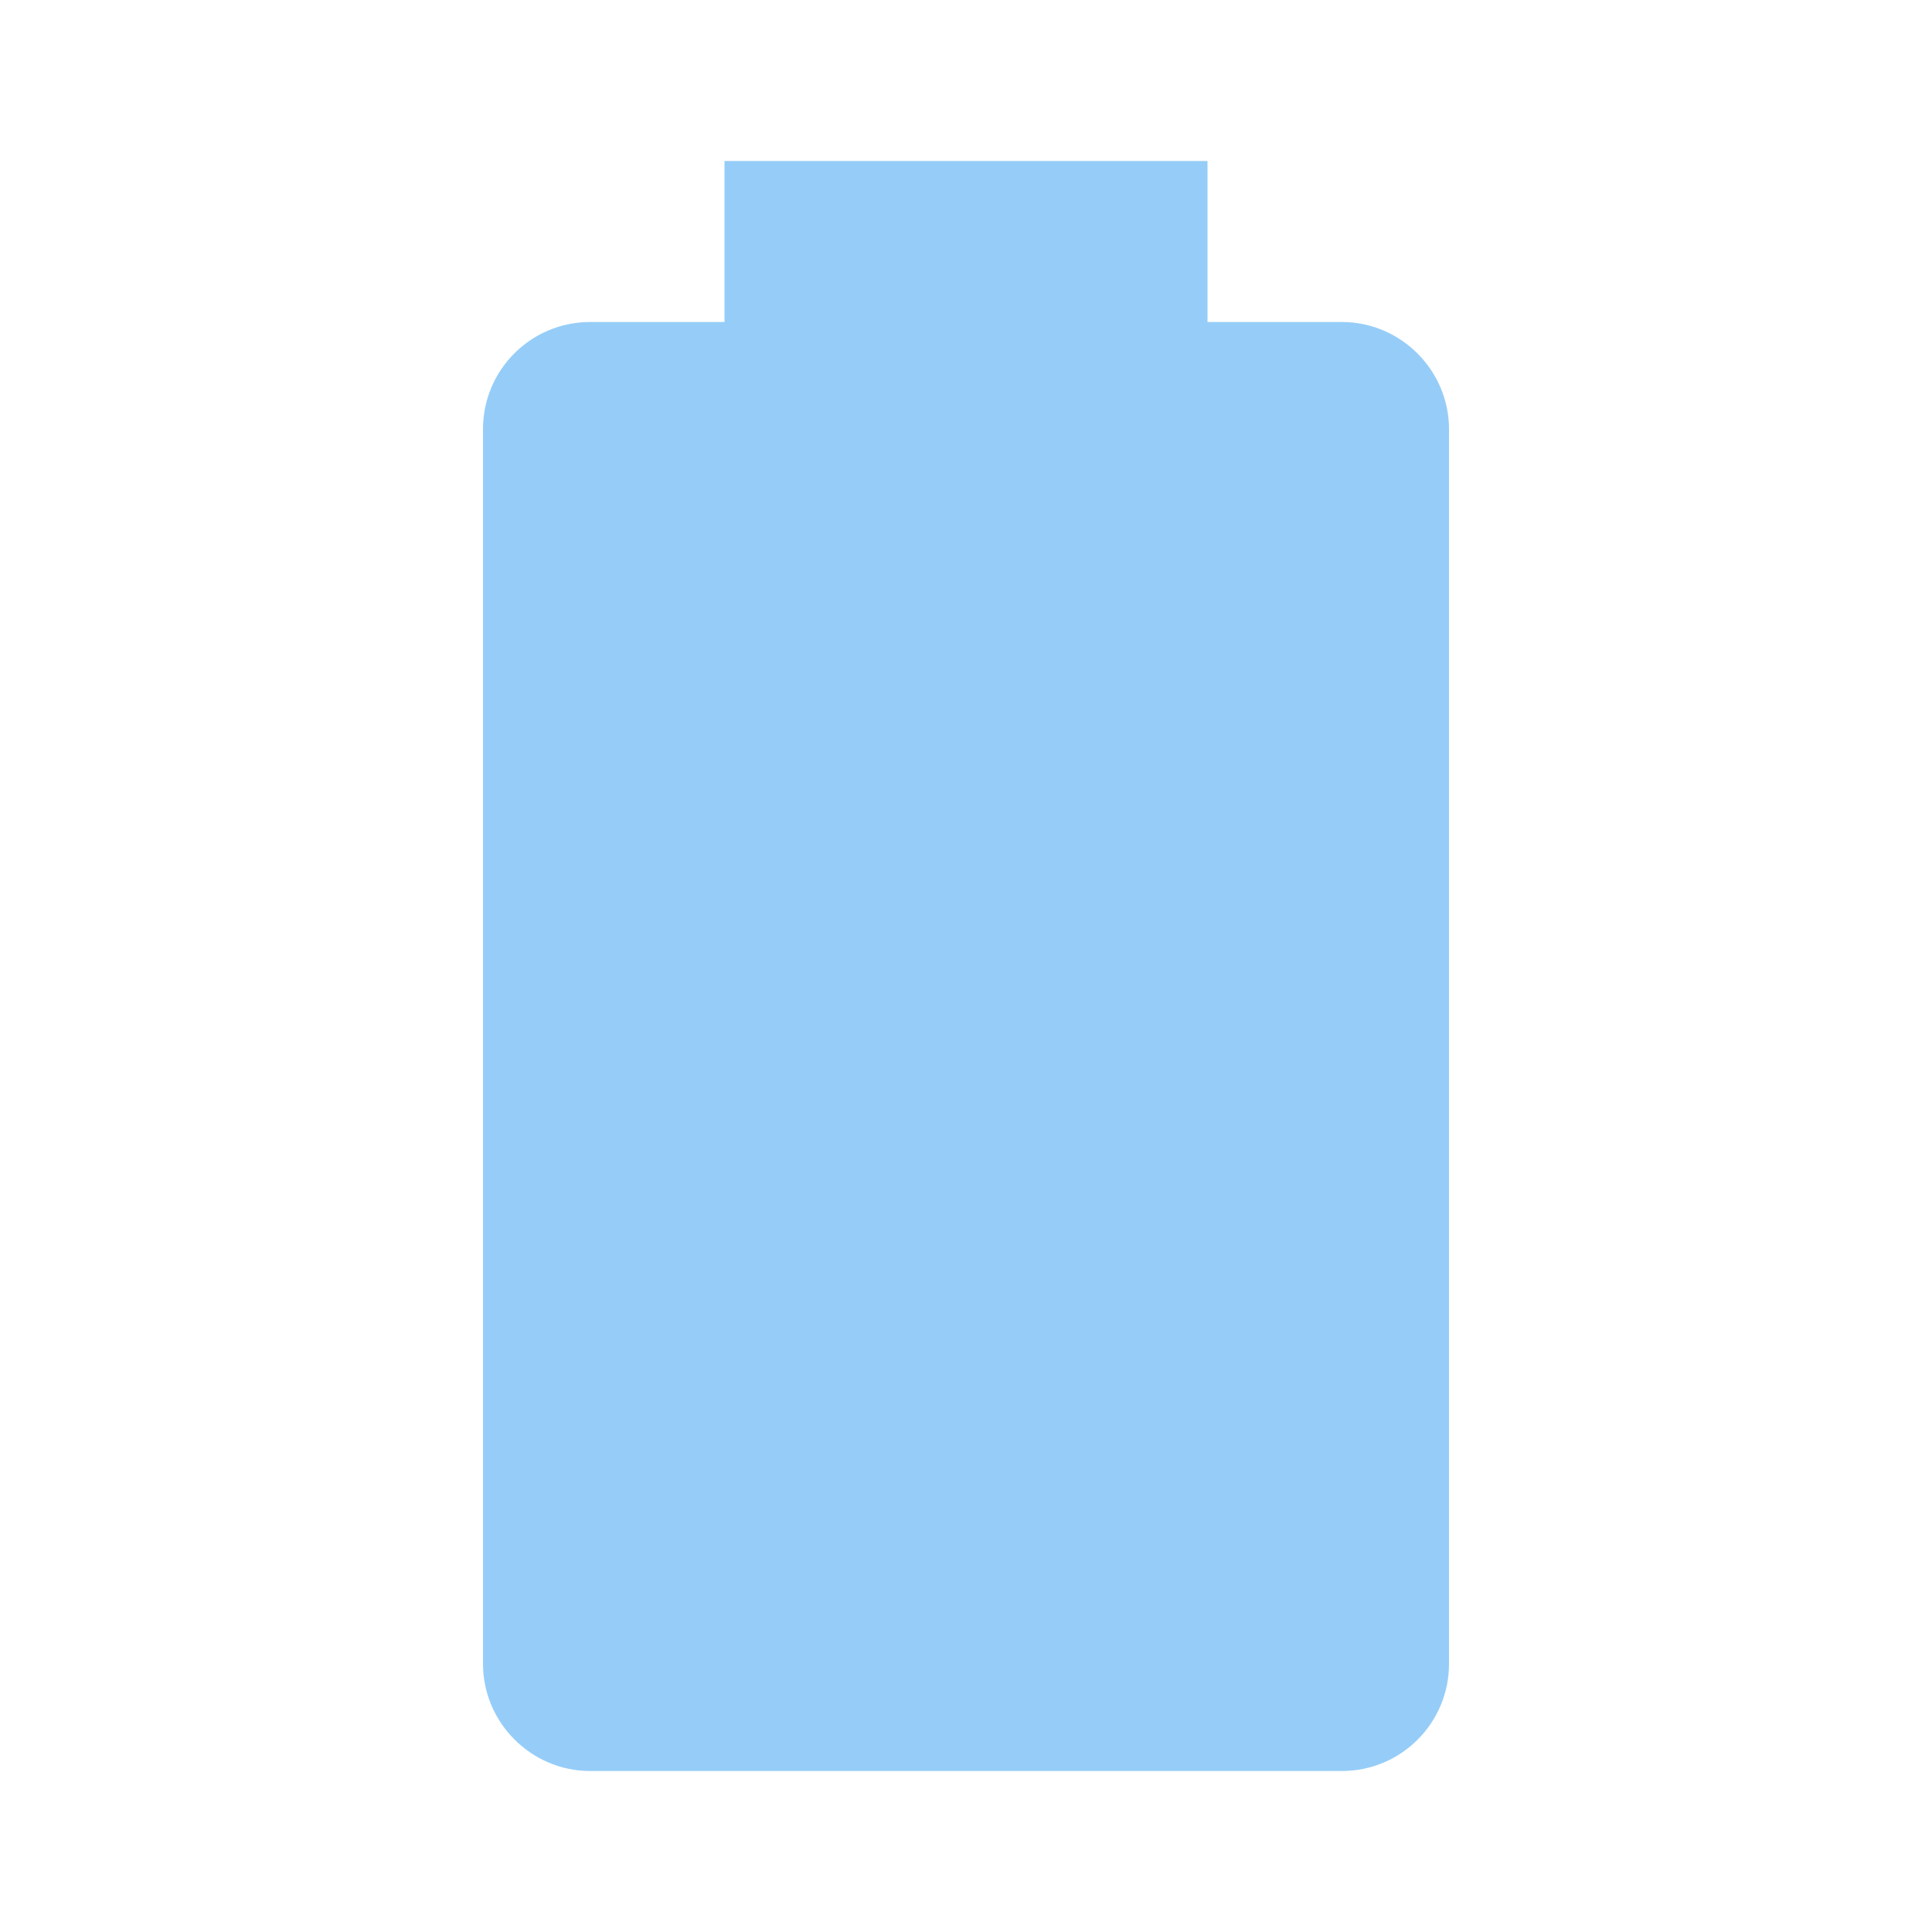
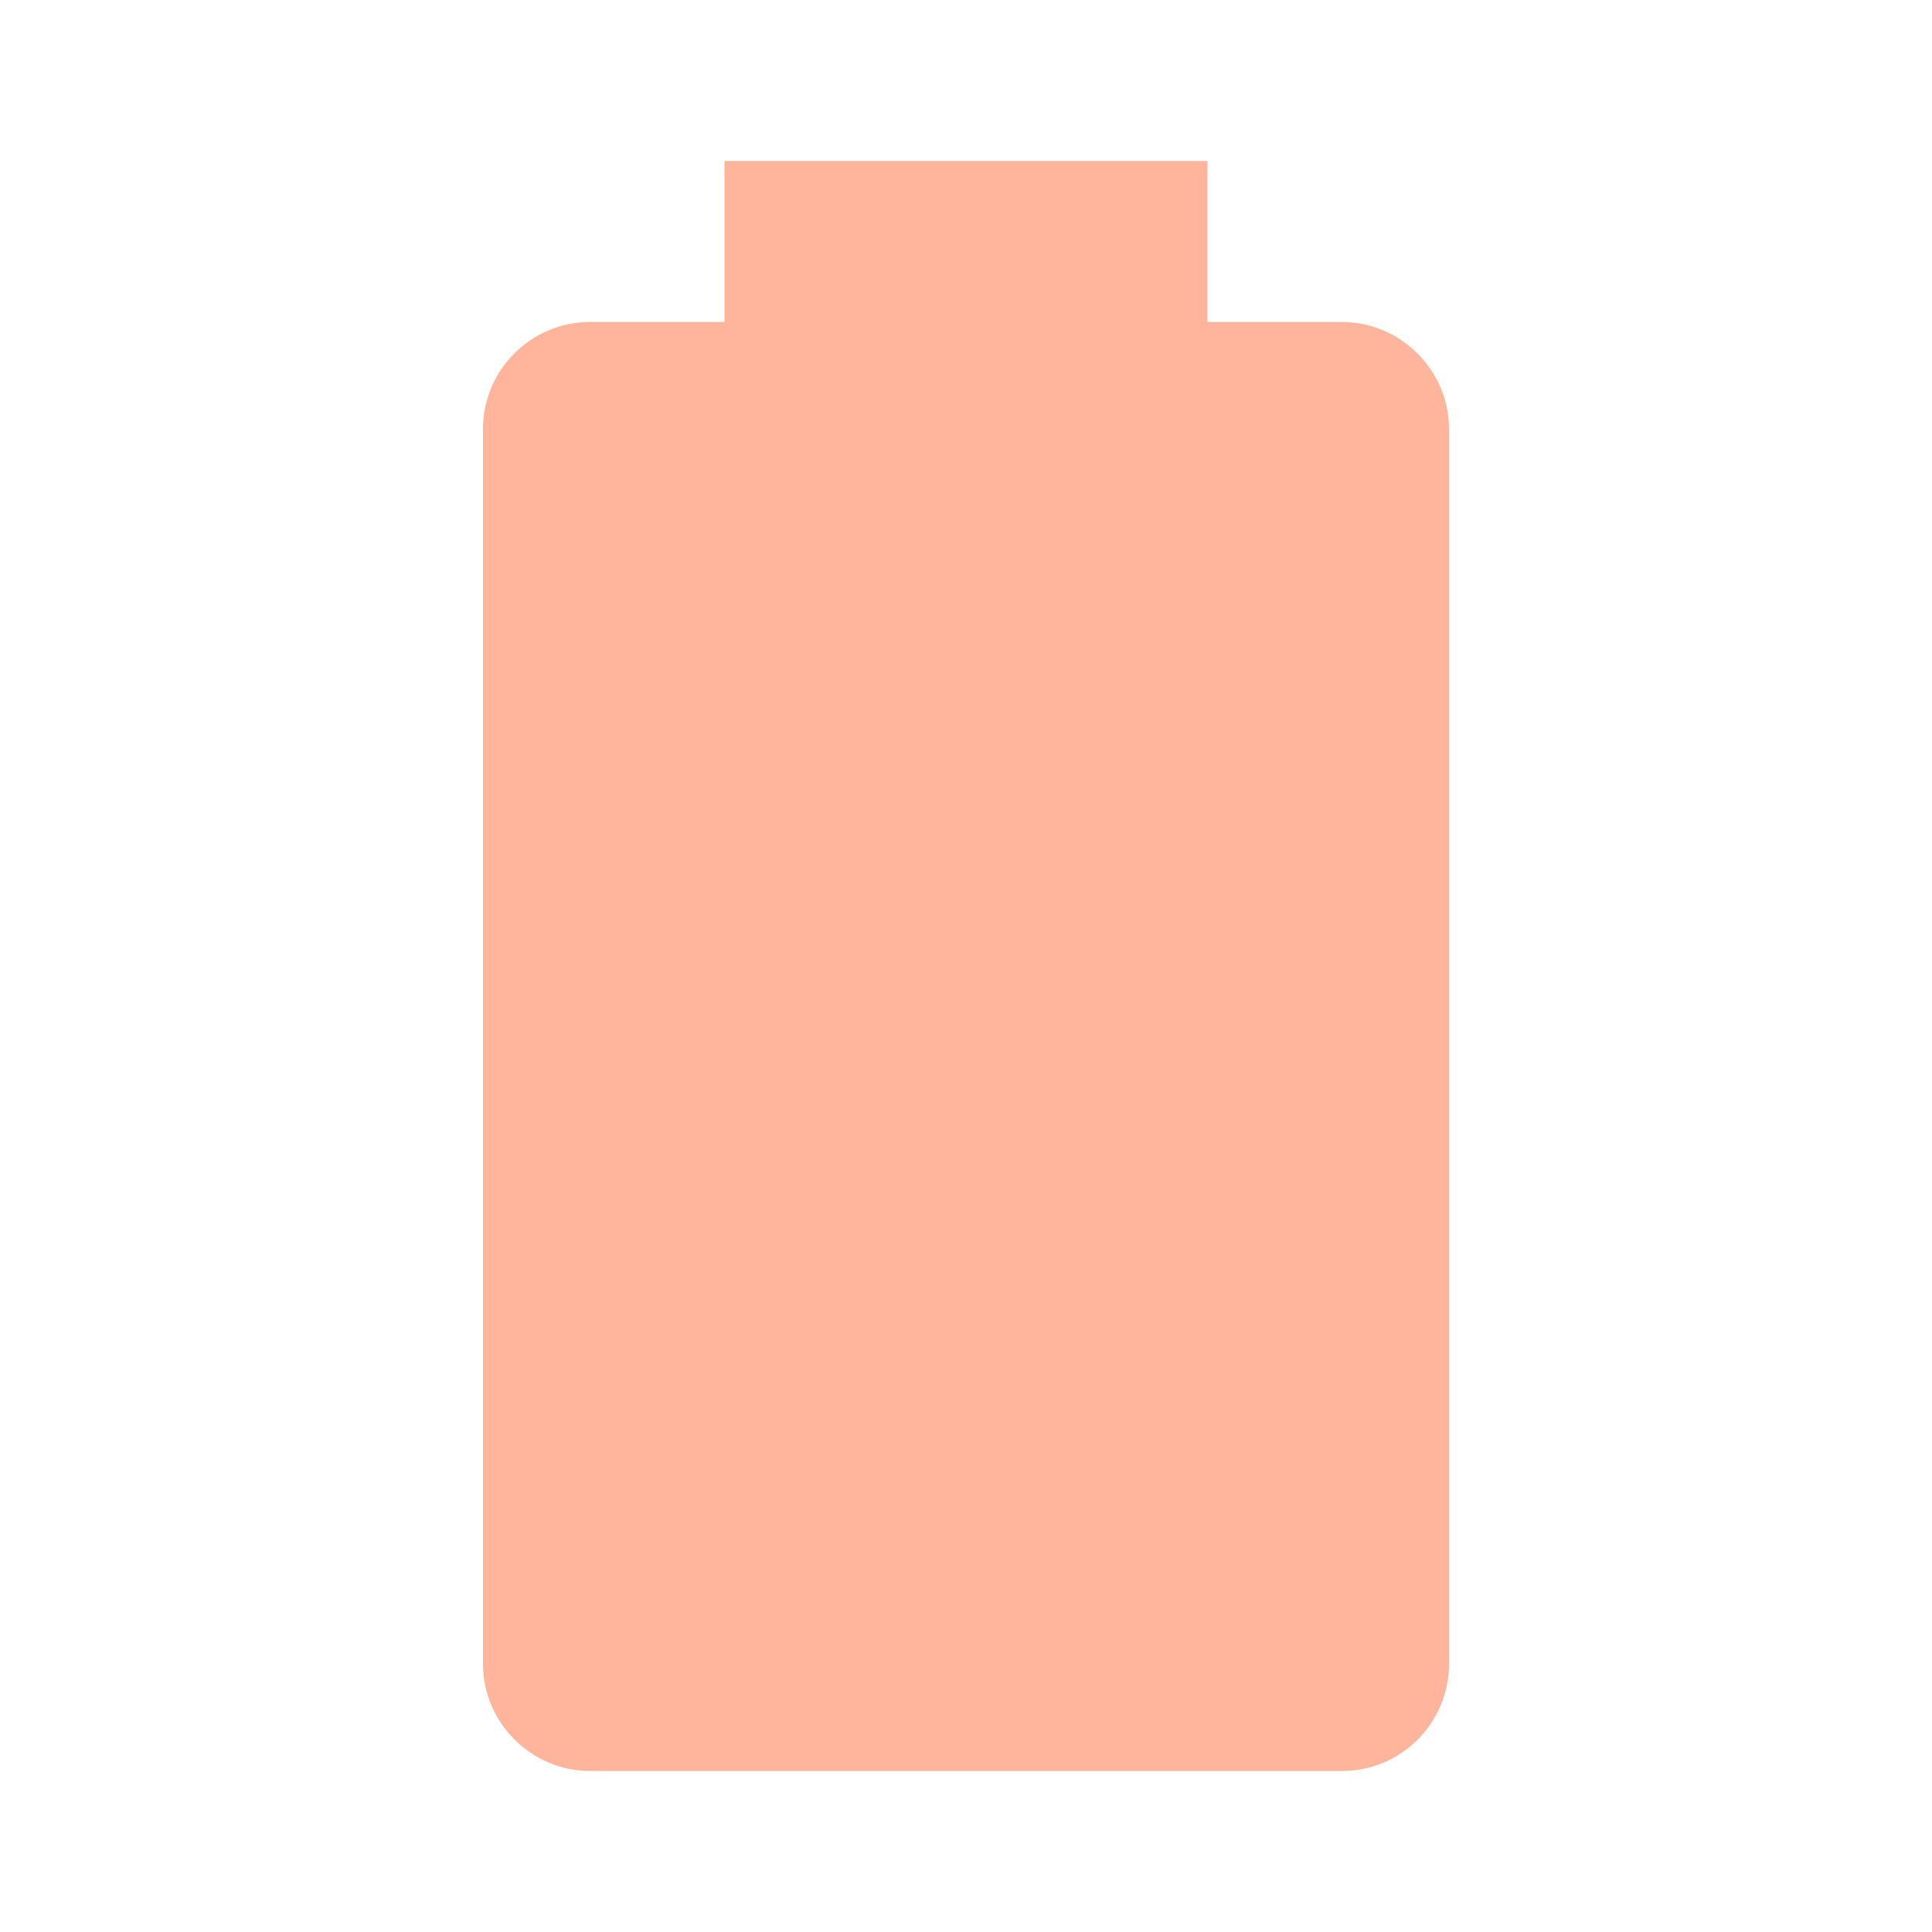
- <svg xmlns="http://www.w3.org/2000/svg" fill="#96CDF8" preserveAspectRatio="xMidYMid meet" id="mdi-battery" viewBox="0 0 24 24">
+ <svg xmlns="http://www.w3.org/2000/svg" fill="#FFB59B" preserveAspectRatio="xMidYMid meet" id="mdi-battery" viewBox="0 0 24 24">
  <path d="M16.67,4H15V2H9V4H7.33A1.33,1.33 0 0,0 6,5.33V20.67C6,21.4 6.6,22 7.33,22H16.67A1.33,1.33 0 0,0 18,20.67V5.33C18,4.6 17.4,4 16.67,4Z" />
</svg>
